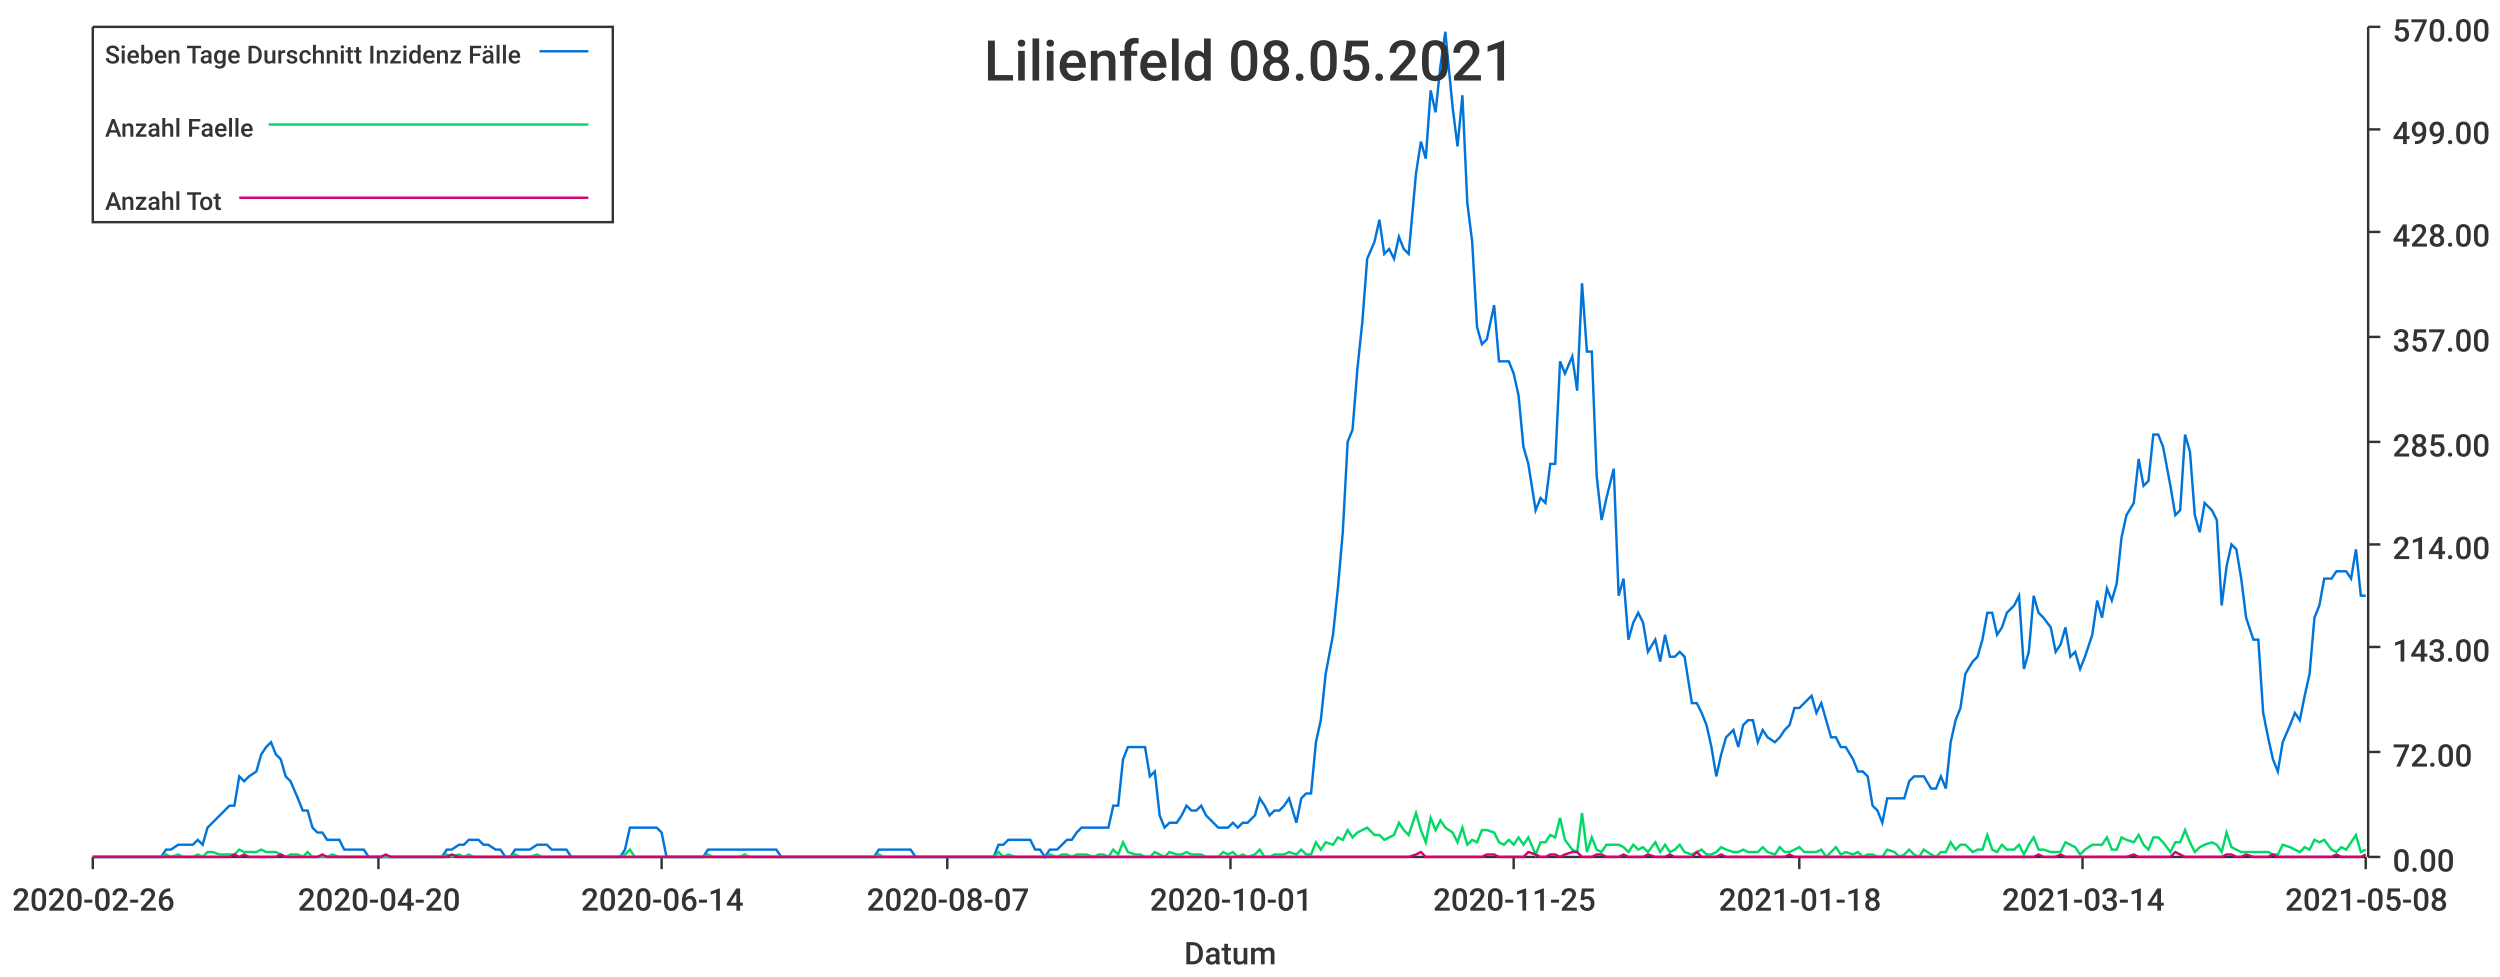
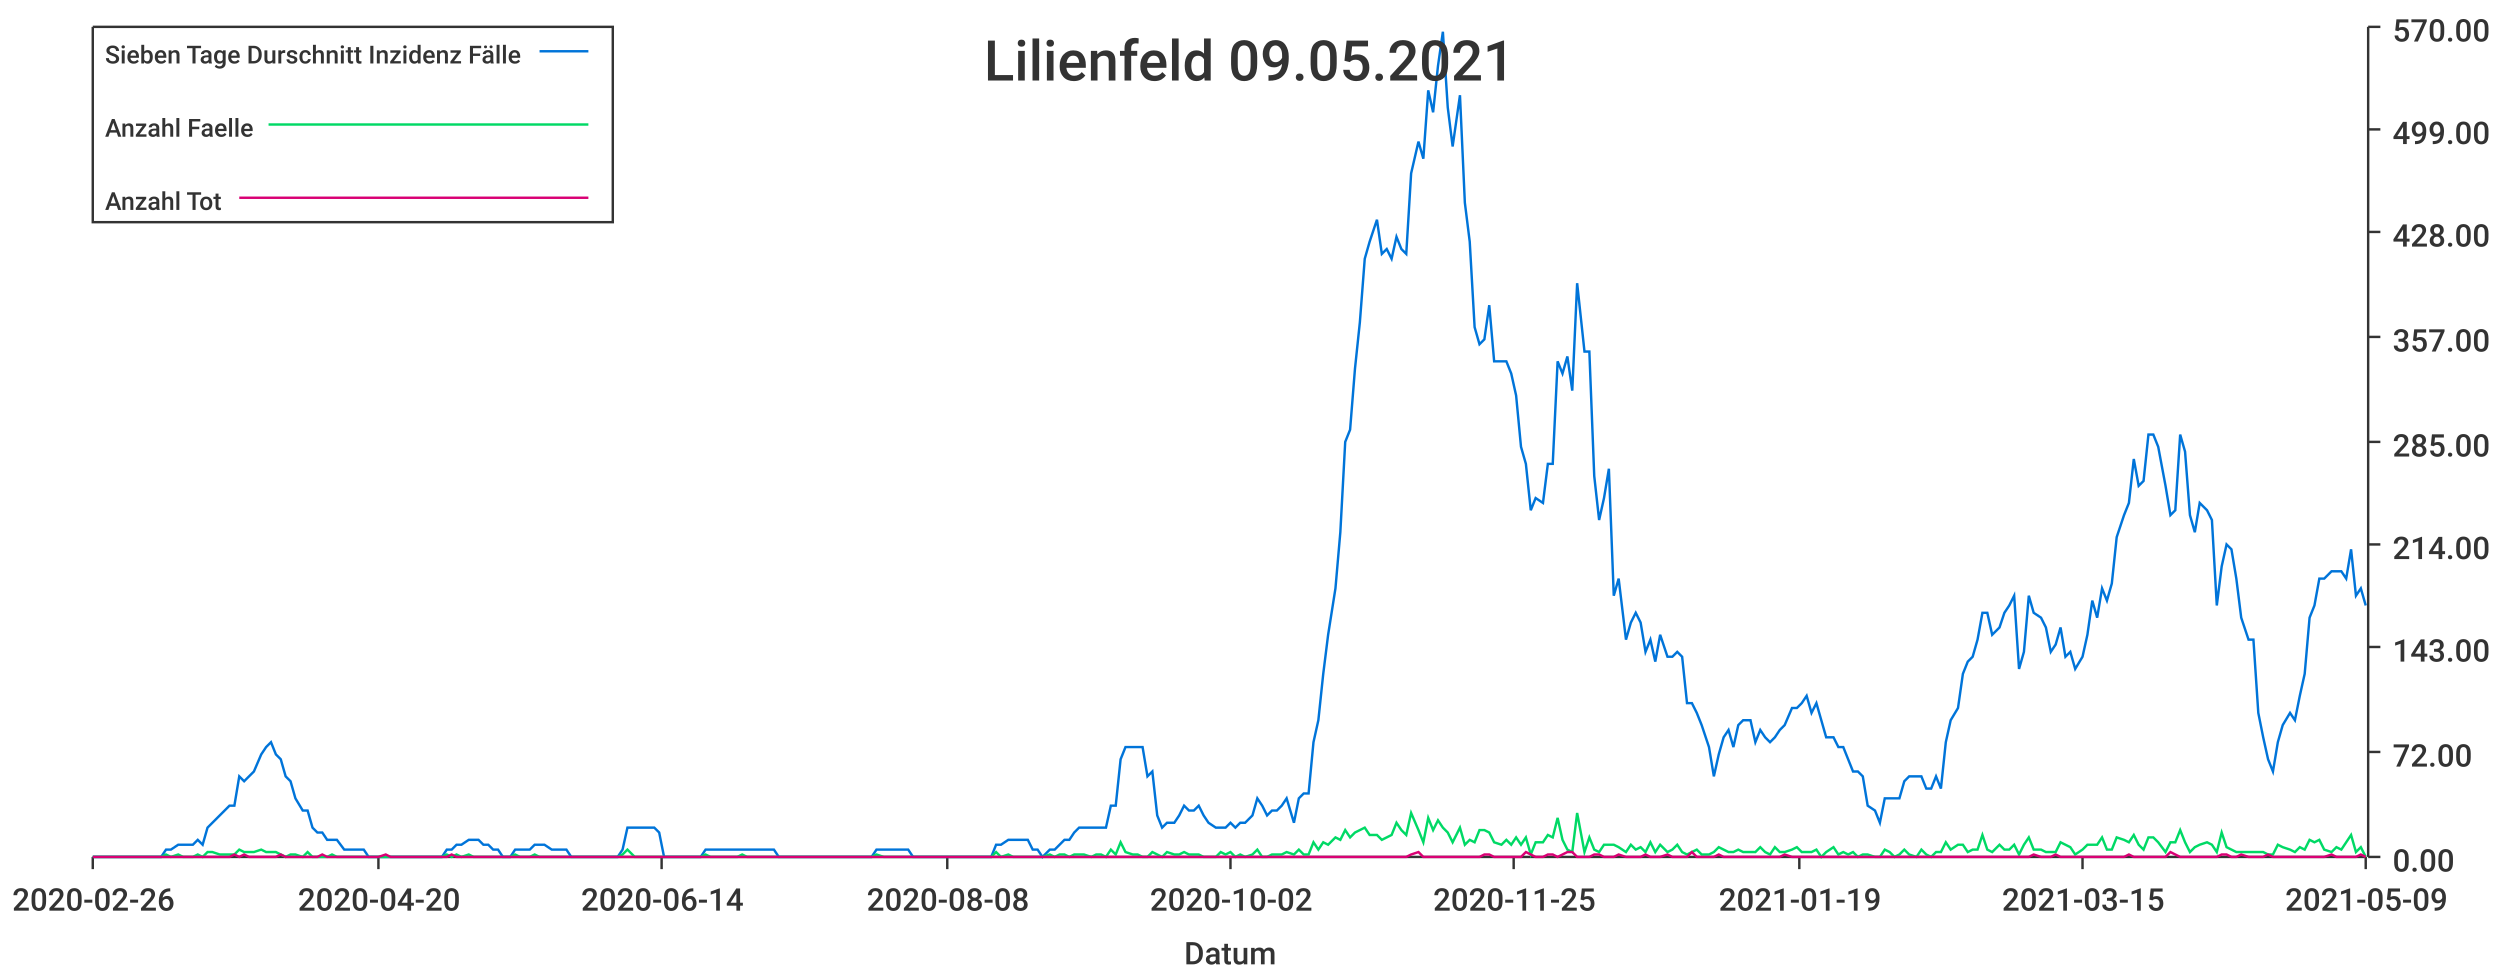
<svg xmlns="http://www.w3.org/2000/svg" width="1024" height="400">\n<path d="M 0 0 L 1024 0 L 1024 400 L 0 400 L 0 0" style="stroke-width:0;stroke:rgba(255,255,255,1.0);fill:rgba(255,255,255,1.0)" />
  <path d="M 38 11 L 969 11 L 969 351 L 38 351 L 38 11" style="stroke-width:0;stroke:rgba(255,255,255,1.0);fill:rgba(255,255,255,1.0)" />
  <path d="M 38 351 L 969 351" style="stroke-width:1;stroke:rgba(51,51,51,1.0);fill:none" />
  <path d="M 38 351 L 38 356" style="stroke-width:1;stroke:rgba(51,51,51,1.0);fill:none" />
  <text x="5" y="373" style="stroke-width:0;stroke:none;fill:rgba(51,51,51,1.0);font-size:12.8px;font-family:'Roboto Medium',sans-serif">2020-02-26</text>
  <path d="M 155 351 L 155 356" style="stroke-width:1;stroke:rgba(51,51,51,1.0);fill:none" />
  <text x="122" y="373" style="stroke-width:0;stroke:none;fill:rgba(51,51,51,1.0);font-size:12.8px;font-family:'Roboto Medium',sans-serif">2020-04-20</text>
  <path d="M 271 351 L 271 356" style="stroke-width:1;stroke:rgba(51,51,51,1.0);fill:none" />
  <text x="238" y="373" style="stroke-width:0;stroke:none;fill:rgba(51,51,51,1.0);font-size:12.8px;font-family:'Roboto Medium',sans-serif">2020-06-14</text>
  <path d="M 388 351 L 388 356" style="stroke-width:1;stroke:rgba(51,51,51,1.0);fill:none" />
-   <text x="355" y="373" style="stroke-width:0;stroke:none;fill:rgba(51,51,51,1.0);font-size:12.8px;font-family:'Roboto Medium',sans-serif">2020-08-07</text>
+   <text x="355" y="373" style="stroke-width:0;stroke:none;fill:rgba(51,51,51,1.0);font-size:12.8px;font-family:'Roboto Medium',sans-serif">2020-08-08</text>
  <path d="M 504 351 L 504 356" style="stroke-width:1;stroke:rgba(51,51,51,1.0);fill:none" />
-   <text x="471" y="373" style="stroke-width:0;stroke:none;fill:rgba(51,51,51,1.0);font-size:12.8px;font-family:'Roboto Medium',sans-serif">2020-10-01</text>
+   <text x="471" y="373" style="stroke-width:0;stroke:none;fill:rgba(51,51,51,1.0);font-size:12.8px;font-family:'Roboto Medium',sans-serif">2020-10-02</text>
  <path d="M 620 351 L 620 356" style="stroke-width:1;stroke:rgba(51,51,51,1.0);fill:none" />
  <text x="587" y="373" style="stroke-width:0;stroke:none;fill:rgba(51,51,51,1.0);font-size:12.8px;font-family:'Roboto Medium',sans-serif">2020-11-25</text>
  <path d="M 737 351 L 737 356" style="stroke-width:1;stroke:rgba(51,51,51,1.0);fill:none" />
-   <text x="704" y="373" style="stroke-width:0;stroke:none;fill:rgba(51,51,51,1.0);font-size:12.8px;font-family:'Roboto Medium',sans-serif">2021-01-18</text>
+   <text x="704" y="373" style="stroke-width:0;stroke:none;fill:rgba(51,51,51,1.0);font-size:12.8px;font-family:'Roboto Medium',sans-serif">2021-01-19</text>
  <path d="M 853 351 L 853 356" style="stroke-width:1;stroke:rgba(51,51,51,1.0);fill:none" />
-   <text x="820" y="373" style="stroke-width:0;stroke:none;fill:rgba(51,51,51,1.0);font-size:12.8px;font-family:'Roboto Medium',sans-serif">2021-03-14</text>
+   <text x="820" y="373" style="stroke-width:0;stroke:none;fill:rgba(51,51,51,1.0);font-size:12.8px;font-family:'Roboto Medium',sans-serif">2021-03-15</text>
  <path d="M 969 351 L 969 356" style="stroke-width:1;stroke:rgba(51,51,51,1.0);fill:none" />
-   <text x="936" y="373" style="stroke-width:0;stroke:none;fill:rgba(51,51,51,1.0);font-size:12.8px;font-family:'Roboto Medium',sans-serif">2021-05-08</text>
+   <text x="936" y="373" style="stroke-width:0;stroke:none;fill:rgba(51,51,51,1.0);font-size:12.8px;font-family:'Roboto Medium',sans-serif">2021-05-09</text>
  <text x="485" y="395" style="stroke-width:0;stroke:none;fill:rgba(51,51,51,1.0);font-size:12.8px;font-family:'Roboto Medium',sans-serif">Datum</text>
  <path d="M 970 351 L 970 11" style="stroke-width:1;stroke:rgba(51,51,51,1.0);fill:none" />
  <path d="M 970 351 L 975 351" style="stroke-width:1;stroke:rgba(51,51,51,1.0);fill:none" />
  <text x="980" y="357" style="stroke-width:0;stroke:none;fill:rgba(51,51,51,1.0);font-size:12.8px;font-family:'Roboto Medium',sans-serif">0.00</text>
  <path d="M 970 308 L 975 308" style="stroke-width:1;stroke:rgba(51,51,51,1.0);fill:none" />
  <text x="980" y="314" style="stroke-width:0;stroke:none;fill:rgba(51,51,51,1.0);font-size:12.8px;font-family:'Roboto Medium',sans-serif">72.00</text>
  <path d="M 970 265 L 975 265" style="stroke-width:1;stroke:rgba(51,51,51,1.0);fill:none" />
  <text x="980" y="271" style="stroke-width:0;stroke:none;fill:rgba(51,51,51,1.0);font-size:12.8px;font-family:'Roboto Medium',sans-serif">143.00</text>
  <path d="M 970 223 L 975 223" style="stroke-width:1;stroke:rgba(51,51,51,1.0);fill:none" />
  <text x="980" y="229" style="stroke-width:0;stroke:none;fill:rgba(51,51,51,1.0);font-size:12.8px;font-family:'Roboto Medium',sans-serif">214.00</text>
  <path d="M 970 181 L 975 181" style="stroke-width:1;stroke:rgba(51,51,51,1.0);fill:none" />
  <text x="980" y="187" style="stroke-width:0;stroke:none;fill:rgba(51,51,51,1.0);font-size:12.8px;font-family:'Roboto Medium',sans-serif">285.00</text>
  <path d="M 970 138 L 975 138" style="stroke-width:1;stroke:rgba(51,51,51,1.0);fill:none" />
  <text x="980" y="144" style="stroke-width:0;stroke:none;fill:rgba(51,51,51,1.0);font-size:12.8px;font-family:'Roboto Medium',sans-serif">357.00</text>
  <path d="M 970 95 L 975 95" style="stroke-width:1;stroke:rgba(51,51,51,1.0);fill:none" />
  <text x="980" y="101" style="stroke-width:0;stroke:none;fill:rgba(51,51,51,1.0);font-size:12.8px;font-family:'Roboto Medium',sans-serif">428.00</text>
  <path d="M 970 53 L 975 53" style="stroke-width:1;stroke:rgba(51,51,51,1.0);fill:none" />
  <text x="980" y="59" style="stroke-width:0;stroke:none;fill:rgba(51,51,51,1.0);font-size:12.8px;font-family:'Roboto Medium',sans-serif">499.00</text>
  <path d="M 970 11 L 975 11" style="stroke-width:1;stroke:rgba(51,51,51,1.0);fill:none" />
  <text x="980" y="17" style="stroke-width:0;stroke:none;fill:rgba(51,51,51,1.0);font-size:12.8px;font-family:'Roboto Medium',sans-serif">570.00</text>
-   <path d="M 38 351 L 41 351 L 43 351 L 45 351 L 47 351 L 49 351 L 51 351 L 53 351 L 56 351 L 58 351 L 60 351 L 62 351 L 64 351 L 66 351 L 68 348 L 70 348 L 73 346 L 75 346 L 77 346 L 79 346 L 81 344 L 83 346 L 85 339 L 87 337 L 90 334 L 92 332 L 94 330 L 96 330 L 98 318 L 100 320 L 102 318 L 105 316 L 107 309 L 109 306 L 111 304 L 113 309 L 115 311 L 117 318 L 119 320 L 122 327 L 124 332 L 126 332 L 128 339 L 130 341 L 132 341 L 134 344 L 136 344 L 139 344 L 141 348 L 143 348 L 145 348 L 147 348 L 149 348 L 151 351 L 154 351 L 156 351 L 158 351 L 160 351 L 162 351 L 164 351 L 166 351 L 168 351 L 171 351 L 173 351 L 175 351 L 177 351 L 179 351 L 181 351 L 183 348 L 185 348 L 188 346 L 190 346 L 192 344 L 194 344 L 196 344 L 198 346 L 200 346 L 203 348 L 205 348 L 207 351 L 209 351 L 211 348 L 213 348 L 215 348 L 217 348 L 220 346 L 222 346 L 224 346 L 226 348 L 228 348 L 230 348 L 232 348 L 234 351 L 237 351 L 239 351 L 241 351 L 243 351 L 245 351 L 247 351 L 249 351 L 252 351 L 254 351 L 256 348 L 258 339 L 260 339 L 262 339 L 264 339 L 266 339 L 269 339 L 271 341 L 273 351 L 275 351 L 277 351 L 279 351 L 281 351 L 283 351 L 286 351 L 288 351 L 290 348 L 292 348 L 294 348 L 296 348 L 298 348 L 301 348 L 303 348 L 305 348 L 307 348 L 309 348 L 311 348 L 313 348 L 315 348 L 318 348 L 320 351 L 322 351 L 324 351 L 326 351 L 328 351 L 330 351 L 332 351 L 335 351 L 337 351 L 339 351 L 341 351 L 343 351 L 345 351 L 347 351 L 350 351 L 352 351 L 354 351 L 356 351 L 358 351 L 360 348 L 362 348 L 364 348 L 367 348 L 369 348 L 371 348 L 373 348 L 375 351 L 377 351 L 379 351 L 381 351 L 384 351 L 386 351 L 388 351 L 390 351 L 392 351 L 394 351 L 396 351 L 399 351 L 401 351 L 403 351 L 405 351 L 407 351 L 409 346 L 411 346 L 413 344 L 416 344 L 418 344 L 420 344 L 422 344 L 424 348 L 426 348 L 428 351 L 430 348 L 433 348 L 435 346 L 437 344 L 439 344 L 441 341 L 443 339 L 445 339 L 448 339 L 450 339 L 452 339 L 454 339 L 456 330 L 458 330 L 460 311 L 462 306 L 465 306 L 467 306 L 469 306 L 471 318 L 473 316 L 475 334 L 477 339 L 479 337 L 482 337 L 484 334 L 486 330 L 488 332 L 490 332 L 492 330 L 494 334 L 497 337 L 499 339 L 501 339 L 503 339 L 505 337 L 507 339 L 509 337 L 511 337 L 514 334 L 516 327 L 518 330 L 520 334 L 522 332 L 524 332 L 526 330 L 528 327 L 531 337 L 533 327 L 535 325 L 537 325 L 539 304 L 541 295 L 543 276 L 546 260 L 548 241 L 550 218 L 552 181 L 554 176 L 556 151 L 558 132 L 560 106 L 563 99 L 565 90 L 567 104 L 569 102 L 571 106 L 573 97 L 575 102 L 577 104 L 580 71 L 582 58 L 584 65 L 586 37 L 588 46 L 590 27 L 592 13 L 595 44 L 597 60 L 599 39 L 601 83 L 603 99 L 605 134 L 607 141 L 609 139 L 612 125 L 614 148 L 616 148 L 618 148 L 620 153 L 622 162 L 624 183 L 626 190 L 629 209 L 631 204 L 633 206 L 635 190 L 637 190 L 639 148 L 641 153 L 644 146 L 646 160 L 648 116 L 650 144 L 652 144 L 654 195 L 656 213 L 658 204 L 661 192 L 663 244 L 665 237 L 667 262 L 669 255 L 671 251 L 673 255 L 675 267 L 678 262 L 680 271 L 682 260 L 684 269 L 686 269 L 688 267 L 690 269 L 693 288 L 695 288 L 697 292 L 699 297 L 701 306 L 703 318 L 705 309 L 707 302 L 710 299 L 712 306 L 714 297 L 716 295 L 718 295 L 720 304 L 722 299 L 724 302 L 727 304 L 729 302 L 731 299 L 733 297 L 735 290 L 737 290 L 739 288 L 742 285 L 744 292 L 746 288 L 748 295 L 750 302 L 752 302 L 754 306 L 756 306 L 759 311 L 761 316 L 763 316 L 765 318 L 767 330 L 769 332 L 771 337 L 773 327 L 776 327 L 778 327 L 780 327 L 782 320 L 784 318 L 786 318 L 788 318 L 791 323 L 793 323 L 795 318 L 797 323 L 799 304 L 801 295 L 803 290 L 805 276 L 808 271 L 810 269 L 812 262 L 814 251 L 816 251 L 818 260 L 820 257 L 822 251 L 825 248 L 827 244 L 829 274 L 831 267 L 833 244 L 835 251 L 837 253 L 840 257 L 842 267 L 844 264 L 846 257 L 848 269 L 850 267 L 852 274 L 854 269 L 857 260 L 859 246 L 861 253 L 863 241 L 865 246 L 867 239 L 869 220 L 871 211 L 874 206 L 876 188 L 878 199 L 880 197 L 882 178 L 884 178 L 886 183 L 889 199 L 891 211 L 893 209 L 895 178 L 897 185 L 899 211 L 901 218 L 903 206 L 906 209 L 908 213 L 910 248 L 912 232 L 914 223 L 916 225 L 918 237 L 920 253 L 923 262 L 925 262 L 927 292 L 929 302 L 931 311 L 933 316 L 935 304 L 938 297 L 940 292 L 942 295 L 944 285 L 946 276 L 948 253 L 950 248 L 952 237 L 955 237 L 957 234 L 959 234 L 961 234 L 963 237 L 965 225 L 967 244 L 969 244" style="stroke-width:1;stroke:rgba(0,116,217,1.0);fill:none" />
-   <path d="M 38 351 L 41 351 L 43 351 L 45 351 L 47 351 L 49 351 L 51 351 L 53 351 L 56 351 L 58 351 L 60 351 L 62 351 L 64 351 L 66 351 L 68 350 L 70 351 L 73 350 L 75 351 L 77 351 L 79 351 L 81 350 L 83 351 L 85 349 L 87 349 L 90 350 L 92 350 L 94 350 L 96 350 L 98 348 L 100 349 L 102 349 L 105 349 L 107 348 L 109 349 L 111 349 L 113 349 L 115 350 L 117 351 L 119 350 L 122 350 L 124 351 L 126 349 L 128 351 L 130 351 L 132 351 L 134 351 L 136 350 L 139 351 L 141 351 L 143 351 L 145 351 L 147 351 L 149 351 L 151 351 L 154 351 L 156 351 L 158 351 L 160 351 L 162 351 L 164 351 L 166 351 L 168 351 L 171 351 L 173 351 L 175 351 L 177 351 L 179 351 L 181 351 L 183 350 L 185 351 L 188 350 L 190 351 L 192 350 L 194 351 L 196 351 L 198 351 L 200 351 L 203 351 L 205 351 L 207 351 L 209 351 L 211 350 L 213 351 L 215 351 L 217 351 L 220 350 L 222 351 L 224 351 L 226 351 L 228 351 L 230 351 L 232 351 L 234 351 L 237 351 L 239 351 L 241 351 L 243 351 L 245 351 L 247 351 L 249 351 L 252 351 L 254 351 L 256 350 L 258 348 L 260 351 L 262 351 L 264 351 L 266 351 L 269 351 L 271 351 L 273 351 L 275 351 L 277 351 L 279 351 L 281 351 L 283 351 L 286 351 L 288 351 L 290 350 L 292 351 L 294 351 L 296 351 L 298 351 L 301 351 L 303 351 L 305 350 L 307 351 L 309 351 L 311 351 L 313 351 L 315 351 L 318 351 L 320 351 L 322 351 L 324 351 L 326 351 L 328 351 L 330 351 L 332 351 L 335 351 L 337 351 L 339 351 L 341 351 L 343 351 L 345 351 L 347 351 L 350 351 L 352 351 L 354 351 L 356 351 L 358 351 L 360 350 L 362 351 L 364 351 L 367 351 L 369 351 L 371 351 L 373 351 L 375 351 L 377 351 L 379 351 L 381 351 L 384 351 L 386 351 L 388 351 L 390 351 L 392 351 L 394 351 L 396 351 L 399 351 L 401 351 L 403 351 L 405 351 L 407 351 L 409 349 L 411 351 L 413 350 L 416 351 L 418 351 L 420 351 L 422 351 L 424 351 L 426 351 L 428 351 L 430 350 L 433 351 L 435 350 L 437 350 L 439 351 L 441 350 L 443 350 L 445 350 L 448 351 L 450 350 L 452 350 L 454 351 L 456 348 L 458 350 L 460 345 L 462 349 L 465 350 L 467 350 L 469 351 L 471 351 L 473 349 L 475 350 L 477 351 L 479 349 L 482 350 L 484 350 L 486 349 L 488 350 L 490 350 L 492 350 L 494 351 L 497 351 L 499 351 L 501 349 L 503 350 L 505 349 L 507 351 L 509 350 L 511 351 L 514 350 L 516 348 L 518 351 L 520 351 L 522 350 L 524 350 L 526 350 L 528 349 L 531 350 L 533 348 L 535 350 L 537 350 L 539 345 L 541 348 L 543 345 L 546 346 L 548 343 L 550 344 L 552 340 L 554 343 L 556 341 L 558 340 L 560 339 L 563 342 L 565 342 L 567 344 L 569 343 L 571 342 L 573 337 L 575 340 L 577 342 L 580 333 L 582 340 L 584 345 L 586 335 L 588 340 L 590 336 L 592 339 L 595 341 L 597 345 L 599 339 L 601 346 L 603 344 L 605 345 L 607 340 L 609 340 L 612 341 L 614 345 L 616 346 L 618 344 L 620 346 L 622 343 L 624 346 L 626 343 L 629 350 L 631 345 L 633 345 L 635 342 L 637 343 L 639 335 L 641 344 L 644 348 L 646 349 L 648 333 L 650 349 L 652 343 L 654 348 L 656 349 L 658 346 L 661 346 L 663 346 L 665 347 L 667 349 L 669 346 L 671 348 L 673 347 L 675 349 L 678 345 L 680 349 L 682 346 L 684 349 L 686 348 L 688 346 L 690 349 L 693 350 L 695 349 L 697 348 L 699 350 L 701 350 L 703 349 L 705 347 L 707 348 L 710 349 L 712 349 L 714 348 L 716 349 L 718 349 L 720 349 L 722 347 L 724 349 L 727 350 L 729 347 L 731 349 L 733 349 L 735 348 L 737 347 L 739 349 L 742 349 L 744 349 L 746 348 L 748 351 L 750 349 L 752 347 L 754 350 L 756 349 L 759 350 L 761 349 L 763 351 L 765 350 L 767 350 L 769 351 L 771 351 L 773 348 L 776 349 L 778 351 L 780 350 L 782 348 L 784 350 L 786 351 L 788 348 L 791 350 L 793 351 L 795 349 L 797 349 L 799 345 L 801 348 L 803 346 L 805 346 L 808 349 L 810 348 L 812 348 L 814 342 L 816 348 L 818 349 L 820 346 L 822 348 L 825 348 L 827 346 L 829 350 L 831 346 L 833 343 L 835 348 L 837 348 L 840 349 L 842 349 L 844 349 L 846 345 L 848 346 L 850 347 L 852 350 L 854 348 L 857 346 L 859 346 L 861 346 L 863 343 L 865 348 L 867 348 L 869 343 L 871 344 L 874 345 L 876 342 L 878 346 L 880 348 L 882 343 L 884 343 L 886 345 L 889 349 L 891 345 L 893 345 L 895 340 L 897 345 L 899 349 L 901 347 L 903 346 L 906 345 L 908 346 L 910 349 L 912 341 L 914 347 L 916 348 L 918 349 L 920 349 L 923 349 L 925 349 L 927 349 L 929 349 L 931 350 L 933 350 L 935 346 L 938 347 L 940 348 L 942 349 L 944 347 L 946 348 L 948 344 L 950 345 L 952 344 L 955 348 L 957 349 L 959 347 L 961 348 L 963 345 L 965 342 L 967 349 L 969 348" style="stroke-width:1;stroke:rgba(0,217,101,1.0);fill:none" />
-   <path d="M 38 351 L 41 351 L 43 351 L 45 351 L 47 351 L 49 351 L 51 351 L 53 351 L 56 351 L 58 351 L 60 351 L 62 351 L 64 351 L 66 351 L 68 351 L 70 351 L 73 351 L 75 351 L 77 351 L 79 351 L 81 351 L 83 351 L 85 351 L 87 351 L 90 351 L 92 351 L 94 351 L 96 350 L 98 351 L 100 350 L 102 351 L 105 351 L 107 351 L 109 351 L 111 351 L 113 351 L 115 350 L 117 351 L 119 351 L 122 351 L 124 351 L 126 351 L 128 351 L 130 351 L 132 350 L 134 351 L 136 351 L 139 351 L 141 351 L 143 351 L 145 351 L 147 351 L 149 351 L 151 351 L 154 351 L 156 351 L 158 350 L 160 351 L 162 351 L 164 351 L 166 351 L 168 351 L 171 351 L 173 351 L 175 351 L 177 351 L 179 351 L 181 351 L 183 351 L 185 350 L 188 351 L 190 351 L 192 351 L 194 351 L 196 351 L 198 351 L 200 351 L 203 351 L 205 351 L 207 351 L 209 351 L 211 351 L 213 351 L 215 351 L 217 351 L 220 351 L 222 351 L 224 351 L 226 351 L 228 351 L 230 351 L 232 351 L 234 351 L 237 351 L 239 351 L 241 351 L 243 351 L 245 351 L 247 351 L 249 351 L 252 351 L 254 351 L 256 351 L 258 351 L 260 351 L 262 351 L 264 351 L 266 351 L 269 351 L 271 351 L 273 351 L 275 351 L 277 351 L 279 351 L 281 351 L 283 351 L 286 351 L 288 351 L 290 351 L 292 351 L 294 351 L 296 351 L 298 351 L 301 351 L 303 351 L 305 351 L 307 351 L 309 351 L 311 351 L 313 351 L 315 351 L 318 351 L 320 351 L 322 351 L 324 351 L 326 351 L 328 351 L 330 351 L 332 351 L 335 351 L 337 351 L 339 351 L 341 351 L 343 351 L 345 351 L 347 351 L 350 351 L 352 351 L 354 351 L 356 351 L 358 351 L 360 351 L 362 351 L 364 351 L 367 351 L 369 351 L 371 351 L 373 351 L 375 351 L 377 351 L 379 351 L 381 351 L 384 351 L 386 351 L 388 351 L 390 351 L 392 351 L 394 351 L 396 351 L 399 351 L 401 351 L 403 351 L 405 351 L 407 351 L 409 351 L 411 351 L 413 351 L 416 351 L 418 351 L 420 351 L 422 351 L 424 351 L 426 351 L 428 351 L 430 351 L 433 351 L 435 351 L 437 351 L 439 351 L 441 351 L 443 351 L 445 351 L 448 351 L 450 351 L 452 351 L 454 351 L 456 351 L 458 351 L 460 351 L 462 351 L 465 351 L 467 351 L 469 351 L 471 351 L 473 351 L 475 351 L 477 351 L 479 351 L 482 351 L 484 351 L 486 351 L 488 351 L 490 351 L 492 351 L 494 351 L 497 351 L 499 351 L 501 351 L 503 351 L 505 351 L 507 351 L 509 351 L 511 351 L 514 351 L 516 351 L 518 351 L 520 351 L 522 351 L 524 351 L 526 351 L 528 351 L 531 351 L 533 351 L 535 351 L 537 351 L 539 351 L 541 351 L 543 351 L 546 351 L 548 351 L 550 351 L 552 351 L 554 351 L 556 351 L 558 351 L 560 351 L 563 351 L 565 351 L 567 351 L 569 351 L 571 351 L 573 351 L 575 351 L 577 351 L 580 350 L 582 349 L 584 351 L 586 351 L 588 351 L 590 351 L 592 351 L 595 351 L 597 351 L 599 351 L 601 351 L 603 351 L 605 351 L 607 351 L 609 350 L 612 350 L 614 351 L 616 351 L 618 351 L 620 351 L 622 351 L 624 351 L 626 349 L 629 350 L 631 351 L 633 351 L 635 350 L 637 350 L 639 351 L 641 350 L 644 349 L 646 349 L 648 351 L 650 351 L 652 351 L 654 350 L 656 350 L 658 351 L 661 351 L 663 351 L 665 350 L 667 351 L 669 351 L 671 351 L 673 351 L 675 350 L 678 351 L 680 351 L 682 351 L 684 350 L 686 351 L 688 351 L 690 351 L 693 351 L 695 349 L 697 351 L 699 351 L 701 351 L 703 351 L 705 350 L 707 351 L 710 351 L 712 351 L 714 351 L 716 351 L 718 351 L 720 351 L 722 351 L 724 351 L 727 351 L 729 351 L 731 351 L 733 350 L 735 351 L 737 351 L 739 351 L 742 351 L 744 351 L 746 351 L 748 351 L 750 351 L 752 351 L 754 351 L 756 351 L 759 351 L 761 351 L 763 351 L 765 351 L 767 351 L 769 351 L 771 351 L 773 351 L 776 351 L 778 351 L 780 351 L 782 351 L 784 351 L 786 351 L 788 351 L 791 351 L 793 351 L 795 351 L 797 351 L 799 351 L 801 351 L 803 351 L 805 351 L 808 351 L 810 351 L 812 351 L 814 351 L 816 351 L 818 351 L 820 351 L 822 351 L 825 351 L 827 351 L 829 351 L 831 351 L 833 351 L 835 350 L 837 351 L 840 351 L 842 351 L 844 350 L 846 351 L 848 351 L 850 351 L 852 351 L 854 351 L 857 351 L 859 351 L 861 351 L 863 351 L 865 351 L 867 351 L 869 351 L 871 351 L 874 350 L 876 351 L 878 351 L 880 351 L 882 351 L 884 351 L 886 351 L 889 351 L 891 349 L 893 350 L 895 351 L 897 351 L 899 351 L 901 351 L 903 351 L 906 351 L 908 351 L 910 351 L 912 350 L 914 350 L 916 351 L 918 351 L 920 350 L 923 351 L 925 351 L 927 351 L 929 351 L 931 350 L 933 351 L 935 351 L 938 351 L 940 351 L 942 351 L 944 351 L 946 351 L 948 351 L 950 351 L 952 351 L 955 351 L 957 350 L 959 351 L 961 351 L 963 351 L 965 351 L 967 351 L 969 350" style="stroke-width:1;stroke:rgba(217,0,116,1.0);fill:none" />
-   <text x="403" y="33" style="stroke-width:0;stroke:none;fill:rgba(51,51,51,1.0);font-size:23.0px;font-family:'Roboto Medium',sans-serif">Lilienfeld 08.05.2021</text>
+   <path d="M 38 351 L 41 351 L 43 351 L 45 351 L 47 351 L 49 351 L 51 351 L 53 351 L 56 351 L 58 351 L 60 351 L 62 351 L 64 351 L 66 351 L 68 348 L 70 348 L 73 346 L 75 346 L 77 346 L 79 346 L 81 344 L 83 346 L 85 339 L 87 337 L 90 334 L 92 332 L 94 330 L 96 330 L 98 318 L 100 320 L 102 318 L 104 316 L 107 309 L 109 306 L 111 304 L 113 309 L 115 311 L 117 318 L 119 320 L 121 327 L 124 332 L 126 332 L 128 339 L 130 341 L 132 341 L 134 344 L 136 344 L 138 344 L 141 348 L 143 348 L 145 348 L 147 348 L 149 348 L 151 351 L 153 351 L 155 351 L 158 351 L 160 351 L 162 351 L 164 351 L 166 351 L 168 351 L 170 351 L 172 351 L 175 351 L 177 351 L 179 351 L 181 351 L 183 348 L 185 348 L 187 346 L 189 346 L 192 344 L 194 344 L 196 344 L 198 346 L 200 346 L 202 348 L 204 348 L 206 351 L 209 351 L 211 348 L 213 348 L 215 348 L 217 348 L 219 346 L 221 346 L 223 346 L 226 348 L 228 348 L 230 348 L 232 348 L 234 351 L 236 351 L 238 351 L 240 351 L 243 351 L 245 351 L 247 351 L 249 351 L 251 351 L 253 351 L 255 348 L 257 339 L 260 339 L 262 339 L 264 339 L 266 339 L 268 339 L 270 341 L 272 351 L 274 351 L 277 351 L 279 351 L 281 351 L 283 351 L 285 351 L 287 351 L 289 348 L 291 348 L 294 348 L 296 348 L 298 348 L 300 348 L 302 348 L 304 348 L 306 348 L 308 348 L 311 348 L 313 348 L 315 348 L 317 348 L 319 351 L 321 351 L 323 351 L 325 351 L 328 351 L 330 351 L 332 351 L 334 351 L 336 351 L 338 351 L 340 351 L 342 351 L 345 351 L 347 351 L 349 351 L 351 351 L 353 351 L 355 351 L 357 351 L 359 348 L 362 348 L 364 348 L 366 348 L 368 348 L 370 348 L 372 348 L 374 351 L 376 351 L 379 351 L 381 351 L 383 351 L 385 351 L 387 351 L 389 351 L 391 351 L 393 351 L 396 351 L 398 351 L 400 351 L 402 351 L 404 351 L 406 351 L 408 346 L 410 346 L 413 344 L 415 344 L 417 344 L 419 344 L 421 344 L 423 348 L 425 348 L 427 351 L 430 348 L 432 348 L 434 346 L 436 344 L 438 344 L 440 341 L 442 339 L 444 339 L 447 339 L 449 339 L 451 339 L 453 339 L 455 330 L 457 330 L 459 311 L 461 306 L 464 306 L 466 306 L 468 306 L 470 318 L 472 316 L 474 334 L 476 339 L 478 337 L 481 337 L 483 334 L 485 330 L 487 332 L 489 332 L 491 330 L 493 334 L 495 337 L 498 339 L 500 339 L 502 339 L 504 337 L 506 339 L 508 337 L 510 337 L 513 334 L 515 327 L 517 330 L 519 334 L 521 332 L 523 332 L 525 330 L 527 327 L 530 337 L 532 327 L 534 325 L 536 325 L 538 304 L 540 295 L 542 276 L 544 260 L 547 241 L 549 218 L 551 181 L 553 176 L 555 151 L 557 132 L 559 106 L 561 99 L 564 90 L 566 104 L 568 102 L 570 106 L 572 97 L 574 102 L 576 104 L 578 71 L 581 58 L 583 65 L 585 37 L 587 46 L 589 27 L 591 13 L 593 44 L 595 60 L 598 39 L 600 83 L 602 99 L 604 134 L 606 141 L 608 139 L 610 125 L 612 148 L 615 148 L 617 148 L 619 153 L 621 162 L 623 183 L 625 190 L 627 209 L 629 204 L 632 206 L 634 190 L 636 190 L 638 148 L 640 153 L 642 146 L 644 160 L 646 116 L 649 144 L 651 144 L 653 195 L 655 213 L 657 204 L 659 192 L 661 244 L 663 237 L 666 262 L 668 255 L 670 251 L 672 255 L 674 267 L 676 262 L 678 271 L 680 260 L 683 269 L 685 269 L 687 267 L 689 269 L 691 288 L 693 288 L 695 292 L 697 297 L 700 306 L 702 318 L 704 309 L 706 302 L 708 299 L 710 306 L 712 297 L 714 295 L 717 295 L 719 304 L 721 299 L 723 302 L 725 304 L 727 302 L 729 299 L 731 297 L 734 290 L 736 290 L 738 288 L 740 285 L 742 292 L 744 288 L 746 295 L 748 302 L 751 302 L 753 306 L 755 306 L 757 311 L 759 316 L 761 316 L 763 318 L 765 330 L 768 332 L 770 337 L 772 327 L 774 327 L 776 327 L 778 327 L 780 320 L 782 318 L 785 318 L 787 318 L 789 323 L 791 323 L 793 318 L 795 323 L 797 304 L 799 295 L 802 290 L 804 276 L 806 271 L 808 269 L 810 262 L 812 251 L 814 251 L 816 260 L 819 257 L 821 251 L 823 248 L 825 244 L 827 274 L 829 267 L 831 244 L 833 251 L 836 253 L 838 257 L 840 267 L 842 264 L 844 257 L 846 269 L 848 267 L 850 274 L 853 269 L 855 260 L 857 246 L 859 253 L 861 241 L 863 246 L 865 239 L 867 220 L 870 211 L 872 206 L 874 188 L 876 199 L 878 197 L 880 178 L 882 178 L 884 183 L 887 199 L 889 211 L 891 209 L 893 178 L 895 185 L 897 211 L 899 218 L 901 206 L 904 209 L 906 213 L 908 248 L 910 232 L 912 223 L 914 225 L 916 237 L 918 253 L 921 262 L 923 262 L 925 292 L 927 302 L 929 311 L 931 316 L 933 304 L 935 297 L 938 292 L 940 295 L 942 285 L 944 276 L 946 253 L 948 248 L 950 237 L 952 237 L 955 234 L 957 234 L 959 234 L 961 237 L 963 225 L 965 244 L 967 241 L 969 248" style="stroke-width:1;stroke:rgba(0,116,217,1.0);fill:none" />
+   <path d="M 38 351 L 41 351 L 43 351 L 45 351 L 47 351 L 49 351 L 51 351 L 53 351 L 56 351 L 58 351 L 60 351 L 62 351 L 64 351 L 66 351 L 68 350 L 70 351 L 73 350 L 75 351 L 77 351 L 79 351 L 81 350 L 83 351 L 85 349 L 87 349 L 90 350 L 92 350 L 94 350 L 96 350 L 98 348 L 100 349 L 102 349 L 104 349 L 107 348 L 109 349 L 111 349 L 113 349 L 115 350 L 117 351 L 119 350 L 121 350 L 124 351 L 126 349 L 128 351 L 130 351 L 132 351 L 134 351 L 136 350 L 138 351 L 141 351 L 143 351 L 145 351 L 147 351 L 149 351 L 151 351 L 153 351 L 155 351 L 158 351 L 160 351 L 162 351 L 164 351 L 166 351 L 168 351 L 170 351 L 172 351 L 175 351 L 177 351 L 179 351 L 181 351 L 183 350 L 185 351 L 187 350 L 189 351 L 192 350 L 194 351 L 196 351 L 198 351 L 200 351 L 202 351 L 204 351 L 206 351 L 209 351 L 211 350 L 213 351 L 215 351 L 217 351 L 219 350 L 221 351 L 223 351 L 226 351 L 228 351 L 230 351 L 232 351 L 234 351 L 236 351 L 238 351 L 240 351 L 243 351 L 245 351 L 247 351 L 249 351 L 251 351 L 253 351 L 255 350 L 257 348 L 260 351 L 262 351 L 264 351 L 266 351 L 268 351 L 270 351 L 272 351 L 274 351 L 277 351 L 279 351 L 281 351 L 283 351 L 285 351 L 287 351 L 289 350 L 291 351 L 294 351 L 296 351 L 298 351 L 300 351 L 302 351 L 304 350 L 306 351 L 308 351 L 311 351 L 313 351 L 315 351 L 317 351 L 319 351 L 321 351 L 323 351 L 325 351 L 328 351 L 330 351 L 332 351 L 334 351 L 336 351 L 338 351 L 340 351 L 342 351 L 345 351 L 347 351 L 349 351 L 351 351 L 353 351 L 355 351 L 357 351 L 359 350 L 362 351 L 364 351 L 366 351 L 368 351 L 370 351 L 372 351 L 374 351 L 376 351 L 379 351 L 381 351 L 383 351 L 385 351 L 387 351 L 389 351 L 391 351 L 393 351 L 396 351 L 398 351 L 400 351 L 402 351 L 404 351 L 406 351 L 408 349 L 410 351 L 413 350 L 415 351 L 417 351 L 419 351 L 421 351 L 423 351 L 425 351 L 427 351 L 430 350 L 432 351 L 434 350 L 436 350 L 438 351 L 440 350 L 442 350 L 444 350 L 447 351 L 449 350 L 451 350 L 453 351 L 455 348 L 457 350 L 459 345 L 461 349 L 464 350 L 466 350 L 468 351 L 470 351 L 472 349 L 474 350 L 476 351 L 478 349 L 481 350 L 483 350 L 485 349 L 487 350 L 489 350 L 491 350 L 493 351 L 495 351 L 498 351 L 500 349 L 502 350 L 504 349 L 506 351 L 508 350 L 510 351 L 513 350 L 515 348 L 517 351 L 519 351 L 521 350 L 523 350 L 525 350 L 527 349 L 530 350 L 532 348 L 534 350 L 536 350 L 538 345 L 540 348 L 542 345 L 544 346 L 547 343 L 549 344 L 551 340 L 553 343 L 555 341 L 557 340 L 559 339 L 561 342 L 564 342 L 566 344 L 568 343 L 570 342 L 572 337 L 574 340 L 576 342 L 578 333 L 581 340 L 583 345 L 585 335 L 587 340 L 589 336 L 591 339 L 593 341 L 595 345 L 598 339 L 600 346 L 602 344 L 604 345 L 606 340 L 608 340 L 610 341 L 612 345 L 615 346 L 617 344 L 619 346 L 621 343 L 623 346 L 625 343 L 627 350 L 629 345 L 632 345 L 634 342 L 636 343 L 638 335 L 640 344 L 642 348 L 644 349 L 646 333 L 649 349 L 651 343 L 653 348 L 655 349 L 657 346 L 659 346 L 661 346 L 663 347 L 666 349 L 668 346 L 670 348 L 672 347 L 674 349 L 676 345 L 678 349 L 680 346 L 683 349 L 685 348 L 687 346 L 689 349 L 691 350 L 693 349 L 695 348 L 697 350 L 700 350 L 702 349 L 704 347 L 706 348 L 708 349 L 710 349 L 712 348 L 714 349 L 717 349 L 719 349 L 721 347 L 723 349 L 725 350 L 727 347 L 729 349 L 731 349 L 734 348 L 736 347 L 738 349 L 740 349 L 742 349 L 744 348 L 746 351 L 748 349 L 751 347 L 753 350 L 755 349 L 757 350 L 759 349 L 761 351 L 763 350 L 765 350 L 768 351 L 770 351 L 772 348 L 774 349 L 776 351 L 778 350 L 780 348 L 782 350 L 785 351 L 787 348 L 789 350 L 791 351 L 793 349 L 795 349 L 797 345 L 799 348 L 802 346 L 804 346 L 806 349 L 808 348 L 810 348 L 812 342 L 814 348 L 816 349 L 819 346 L 821 348 L 823 348 L 825 346 L 827 350 L 829 346 L 831 343 L 833 348 L 836 348 L 838 349 L 840 349 L 842 349 L 844 345 L 846 346 L 848 347 L 850 350 L 853 348 L 855 346 L 857 346 L 859 346 L 861 343 L 863 348 L 865 348 L 867 343 L 870 344 L 872 345 L 874 342 L 876 346 L 878 348 L 880 343 L 882 343 L 884 345 L 887 349 L 889 345 L 891 345 L 893 340 L 895 345 L 897 349 L 899 347 L 901 346 L 904 345 L 906 346 L 908 349 L 910 341 L 912 347 L 914 348 L 916 349 L 918 349 L 921 349 L 923 349 L 925 349 L 927 349 L 929 350 L 931 350 L 933 346 L 935 347 L 938 348 L 940 349 L 942 347 L 944 348 L 946 344 L 948 345 L 950 344 L 952 348 L 955 349 L 957 347 L 959 348 L 961 345 L 963 342 L 965 349 L 967 347 L 969 351" style="stroke-width:1;stroke:rgba(0,217,101,1.0);fill:none" />
+   <path d="M 38 351 L 41 351 L 43 351 L 45 351 L 47 351 L 49 351 L 51 351 L 53 351 L 56 351 L 58 351 L 60 351 L 62 351 L 64 351 L 66 351 L 68 351 L 70 351 L 73 351 L 75 351 L 77 351 L 79 351 L 81 351 L 83 351 L 85 351 L 87 351 L 90 351 L 92 351 L 94 351 L 96 350 L 98 351 L 100 350 L 102 351 L 104 351 L 107 351 L 109 351 L 111 351 L 113 351 L 115 350 L 117 351 L 119 351 L 121 351 L 124 351 L 126 351 L 128 351 L 130 351 L 132 350 L 134 351 L 136 351 L 138 351 L 141 351 L 143 351 L 145 351 L 147 351 L 149 351 L 151 351 L 153 351 L 155 351 L 158 350 L 160 351 L 162 351 L 164 351 L 166 351 L 168 351 L 170 351 L 172 351 L 175 351 L 177 351 L 179 351 L 181 351 L 183 351 L 185 350 L 187 351 L 189 351 L 192 351 L 194 351 L 196 351 L 198 351 L 200 351 L 202 351 L 204 351 L 206 351 L 209 351 L 211 351 L 213 351 L 215 351 L 217 351 L 219 351 L 221 351 L 223 351 L 226 351 L 228 351 L 230 351 L 232 351 L 234 351 L 236 351 L 238 351 L 240 351 L 243 351 L 245 351 L 247 351 L 249 351 L 251 351 L 253 351 L 255 351 L 257 351 L 260 351 L 262 351 L 264 351 L 266 351 L 268 351 L 270 351 L 272 351 L 274 351 L 277 351 L 279 351 L 281 351 L 283 351 L 285 351 L 287 351 L 289 351 L 291 351 L 294 351 L 296 351 L 298 351 L 300 351 L 302 351 L 304 351 L 306 351 L 308 351 L 311 351 L 313 351 L 315 351 L 317 351 L 319 351 L 321 351 L 323 351 L 325 351 L 328 351 L 330 351 L 332 351 L 334 351 L 336 351 L 338 351 L 340 351 L 342 351 L 345 351 L 347 351 L 349 351 L 351 351 L 353 351 L 355 351 L 357 351 L 359 351 L 362 351 L 364 351 L 366 351 L 368 351 L 370 351 L 372 351 L 374 351 L 376 351 L 379 351 L 381 351 L 383 351 L 385 351 L 387 351 L 389 351 L 391 351 L 393 351 L 396 351 L 398 351 L 400 351 L 402 351 L 404 351 L 406 351 L 408 351 L 410 351 L 413 351 L 415 351 L 417 351 L 419 351 L 421 351 L 423 351 L 425 351 L 427 351 L 430 351 L 432 351 L 434 351 L 436 351 L 438 351 L 440 351 L 442 351 L 444 351 L 447 351 L 449 351 L 451 351 L 453 351 L 455 351 L 457 351 L 459 351 L 461 351 L 464 351 L 466 351 L 468 351 L 470 351 L 472 351 L 474 351 L 476 351 L 478 351 L 481 351 L 483 351 L 485 351 L 487 351 L 489 351 L 491 351 L 493 351 L 495 351 L 498 351 L 500 351 L 502 351 L 504 351 L 506 351 L 508 351 L 510 351 L 513 351 L 515 351 L 517 351 L 519 351 L 521 351 L 523 351 L 525 351 L 527 351 L 530 351 L 532 351 L 534 351 L 536 351 L 538 351 L 540 351 L 542 351 L 544 351 L 547 351 L 549 351 L 551 351 L 553 351 L 555 351 L 557 351 L 559 351 L 561 351 L 564 351 L 566 351 L 568 351 L 570 351 L 572 351 L 574 351 L 576 351 L 578 350 L 581 349 L 583 351 L 585 351 L 587 351 L 589 351 L 591 351 L 593 351 L 595 351 L 598 351 L 600 351 L 602 351 L 604 351 L 606 351 L 608 350 L 610 350 L 612 351 L 615 351 L 617 351 L 619 351 L 621 351 L 623 351 L 625 349 L 627 350 L 629 351 L 632 351 L 634 350 L 636 350 L 638 351 L 640 350 L 642 349 L 644 349 L 646 351 L 649 351 L 651 351 L 653 350 L 655 350 L 657 351 L 659 351 L 661 351 L 663 350 L 666 351 L 668 351 L 670 351 L 672 351 L 674 350 L 676 351 L 678 351 L 680 351 L 683 350 L 685 351 L 687 351 L 689 351 L 691 351 L 693 349 L 695 351 L 697 351 L 700 351 L 702 351 L 704 350 L 706 351 L 708 351 L 710 351 L 712 351 L 714 351 L 717 351 L 719 351 L 721 351 L 723 351 L 725 351 L 727 351 L 729 351 L 731 350 L 734 351 L 736 351 L 738 351 L 740 351 L 742 351 L 744 351 L 746 351 L 748 351 L 751 351 L 753 351 L 755 351 L 757 351 L 759 351 L 761 351 L 763 351 L 765 351 L 768 351 L 770 351 L 772 351 L 774 351 L 776 351 L 778 351 L 780 351 L 782 351 L 785 351 L 787 351 L 789 351 L 791 351 L 793 351 L 795 351 L 797 351 L 799 351 L 802 351 L 804 351 L 806 351 L 808 351 L 810 351 L 812 351 L 814 351 L 816 351 L 819 351 L 821 351 L 823 351 L 825 351 L 827 351 L 829 351 L 831 351 L 833 350 L 836 351 L 838 351 L 840 351 L 842 350 L 844 351 L 846 351 L 848 351 L 850 351 L 853 351 L 855 351 L 857 351 L 859 351 L 861 351 L 863 351 L 865 351 L 867 351 L 870 351 L 872 350 L 874 351 L 876 351 L 878 351 L 880 351 L 882 351 L 884 351 L 887 351 L 889 349 L 891 350 L 893 351 L 895 351 L 897 351 L 899 351 L 901 351 L 904 351 L 906 351 L 908 351 L 910 350 L 912 350 L 914 351 L 916 351 L 918 350 L 921 351 L 923 351 L 925 351 L 927 351 L 929 350 L 931 351 L 933 351 L 935 351 L 938 351 L 940 351 L 942 351 L 944 351 L 946 351 L 948 351 L 950 351 L 952 351 L 955 350 L 957 351 L 959 351 L 961 351 L 963 351 L 965 351 L 967 350 L 969 351" style="stroke-width:1;stroke:rgba(217,0,116,1.0);fill:none" />
+   <text x="403" y="33" style="stroke-width:0;stroke:none;fill:rgba(51,51,51,1.0);font-size:23.0px;font-family:'Roboto Medium',sans-serif">Lilienfeld 09.05.2021</text>
  <path d="M 38 11 L 251 11 L 251 91 L 38 91 L 38 11" style="stroke-width:1;stroke:rgba(51,51,51,1.0);fill:rgba(255,255,255,1.0)" />
  <text x="43" y="26" style="stroke-width:0;stroke:none;fill:rgba(51,51,51,1.0);font-size:10.2px;font-family:'Roboto Medium',sans-serif">Sieben Tage Durschnitt Inzidenz Fälle</text>
  <path d="M 221 21 L 241 21" style="stroke-width:1;stroke:rgba(0,116,217,1.0);fill:none" />
  <text x="43" y="56" style="stroke-width:0;stroke:none;fill:rgba(51,51,51,1.0);font-size:10.2px;font-family:'Roboto Medium',sans-serif">Anzahl Faelle</text>
  <path d="M 110 51 L 241 51" style="stroke-width:1;stroke:rgba(0,217,101,1.0);fill:none" />
  <text x="43" y="86" style="stroke-width:0;stroke:none;fill:rgba(51,51,51,1.0);font-size:10.2px;font-family:'Roboto Medium',sans-serif">Anzahl Tot</text>
  <path d="M 98 81 L 241 81" style="stroke-width:1;stroke:rgba(217,0,116,1.0);fill:none" />
</svg>
